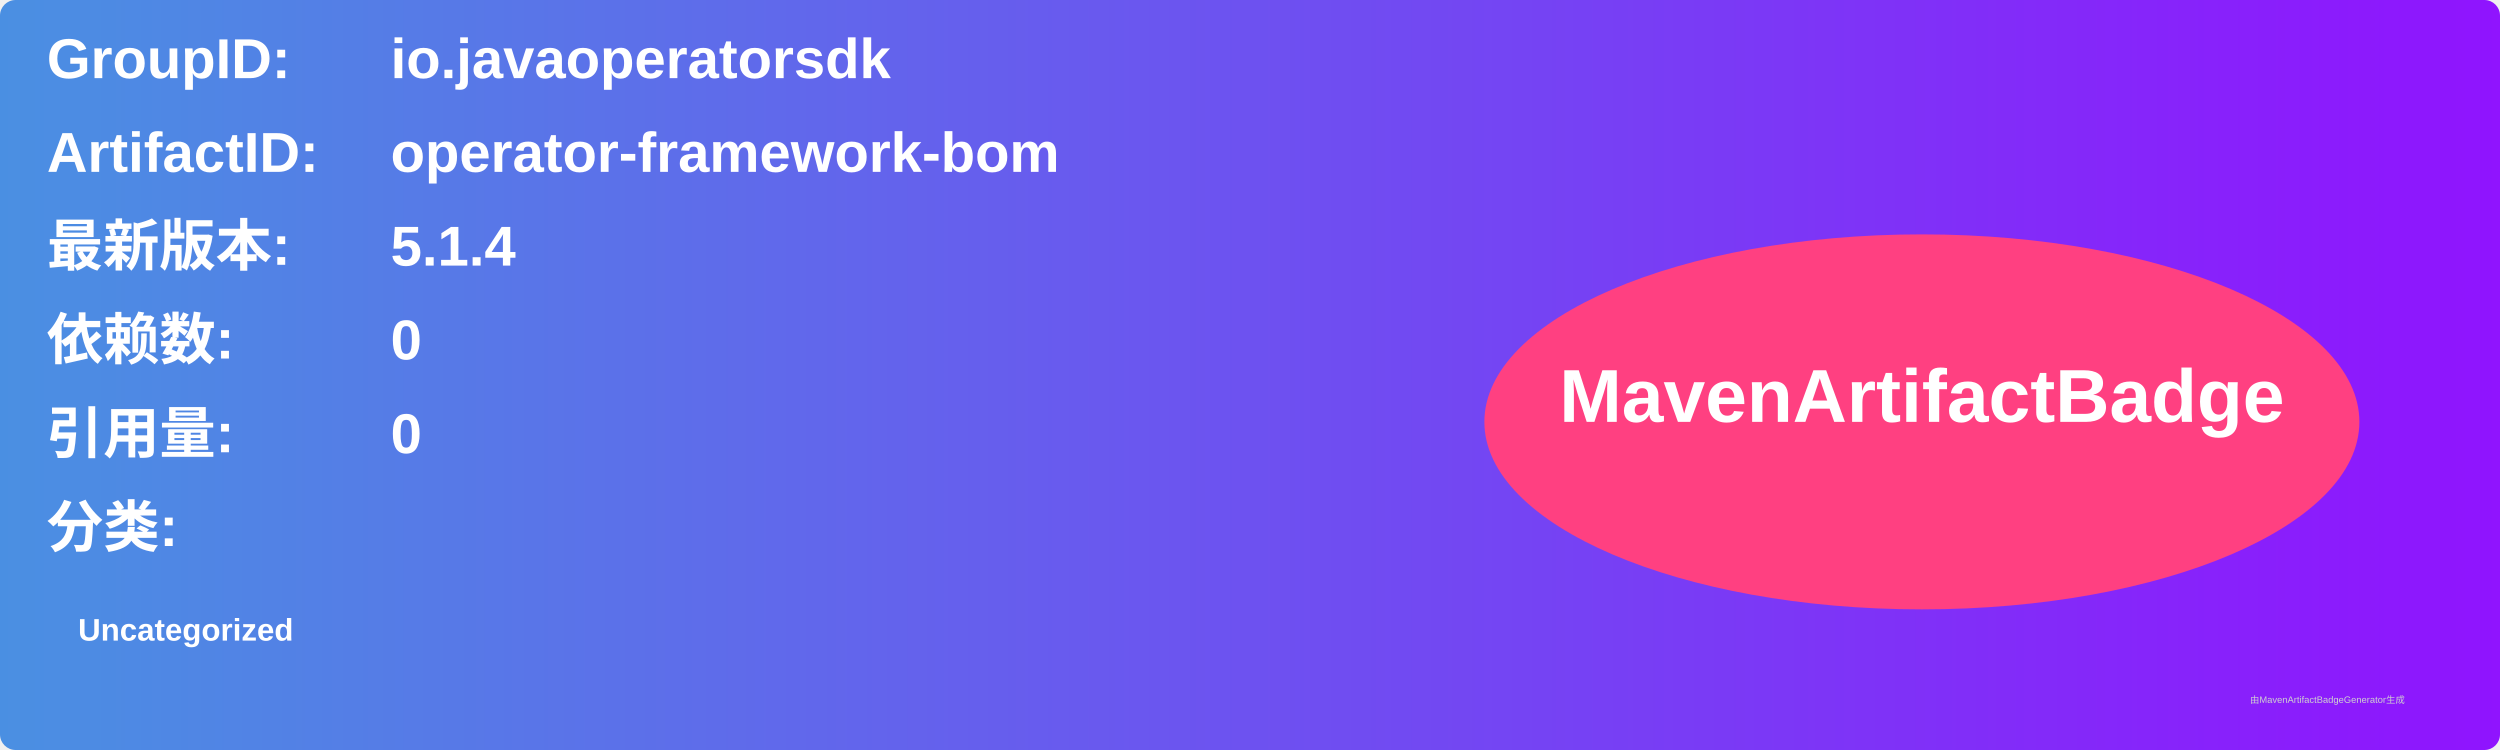
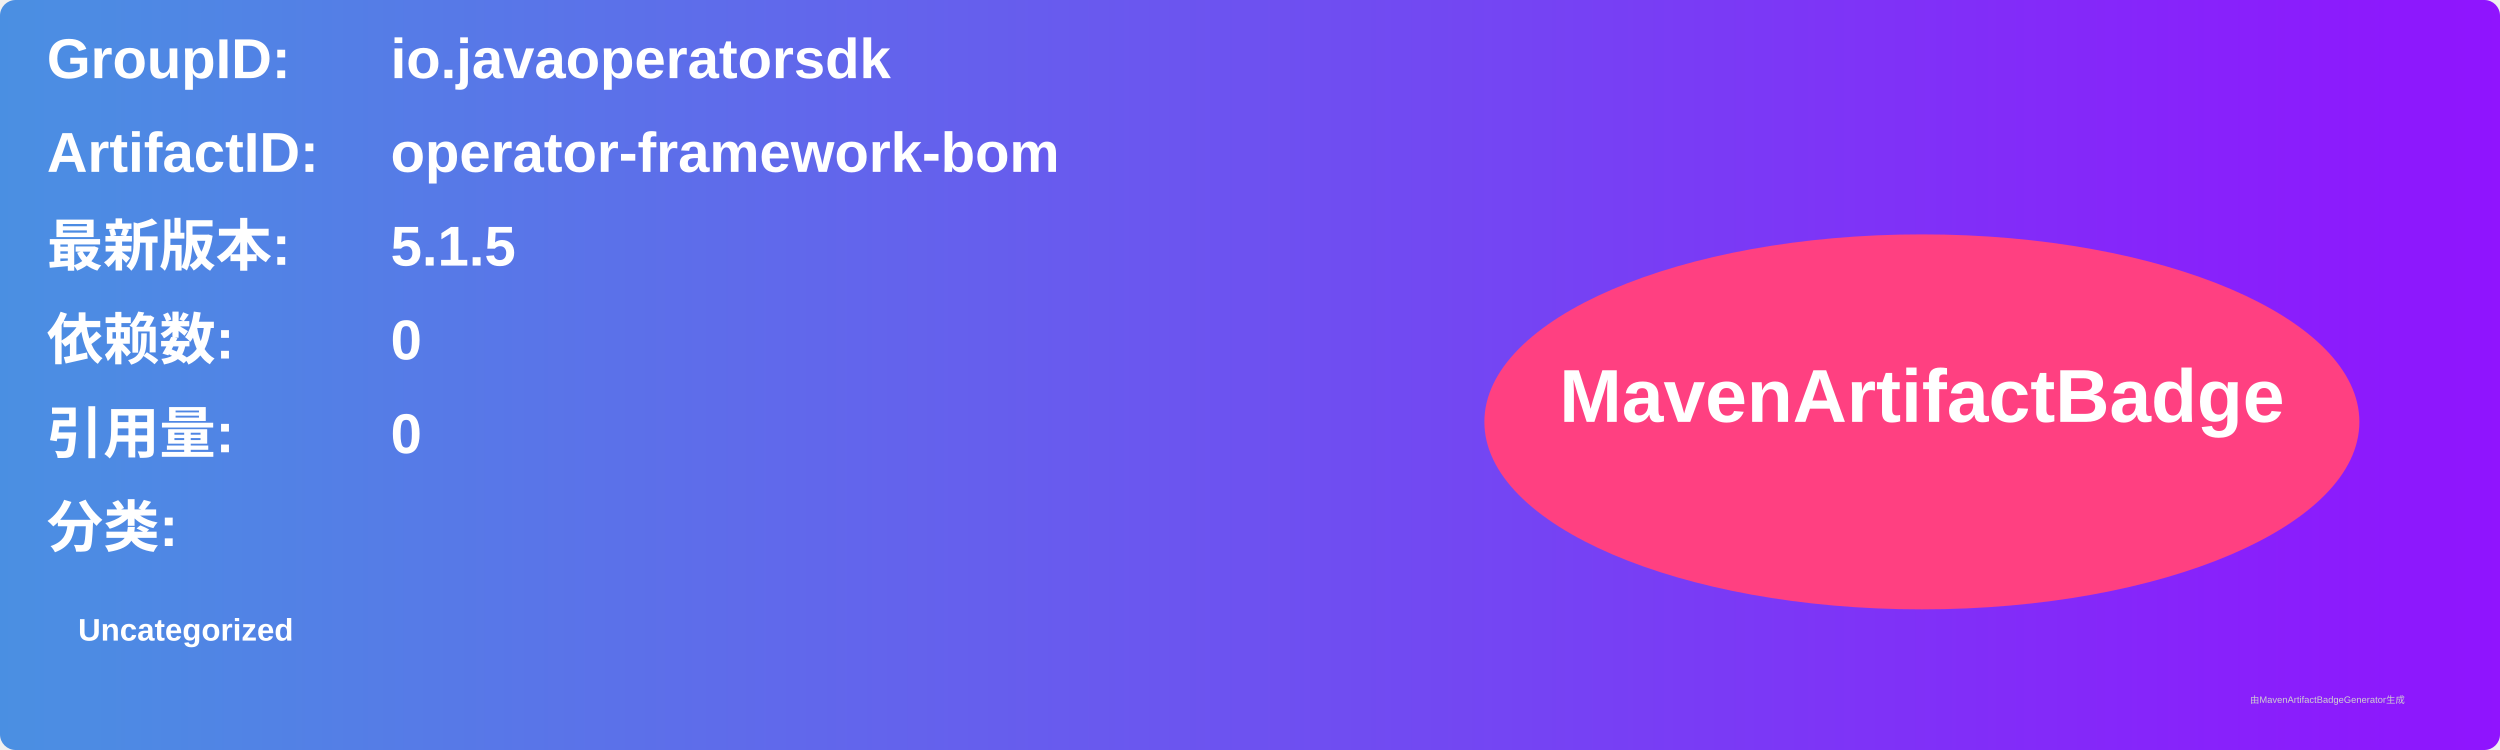
<svg xmlns="http://www.w3.org/2000/svg" width="800" height="240" viewBox="0 0 800 240">
  <linearGradient id="grad" x1="0%" y1="0%" x2="100%" y2="0%">
    <stop offset="0%" stop-color="#4a90e2" />
    <stop offset="100%" stop-color="#9013fe" />
  </linearGradient>
  <rect width="100%" height="100%" rx="5" ry="5" fill="url(#grad)" />
  <g transform="translate(15, 15)">
    <text x="0" y="10" font-family="Arial" font-size="18" fill="white" font-weight="bold" width="260">GroupID:</text>
    <text x="110" y="10" font-family="Arial" font-size="18" fill="white" font-weight="bold" width="460">io.javaoperatorsdk</text>
    <text x="0" y="40" font-family="Arial" font-size="18" fill="white" font-weight="bold" width="260">ArtifactID:</text>
    <text x="110" y="40" font-family="Arial" font-size="18" fill="white" font-weight="bold" width="460">operator-framework-bom</text>
    <text x="0" y="70" font-family="Arial" font-size="18" fill="white" font-weight="bold">最新版本:</text>
    <text x="110" y="70" font-family="Arial" font-size="18" fill="white" font-weight="bold">
-       <tspan font-weight="bold">5.1.4</tspan>
+       <tspan font-weight="bold">5.1.5</tspan>
    </text>
    <text x="0" y="100" font-family="Arial" font-size="18" fill="white" font-weight="bold">依赖数: </text>
    <text x="110" y="100" font-family="Arial" font-size="18" fill="white">
      <tspan font-weight="bold">0</tspan>
    </text>
    <text x="0" y="130" font-family="Arial" font-size="18" fill="white" font-weight="bold">引用量: </text>
    <text x="110" y="130" font-family="Arial" font-size="18" fill="white">
      <tspan font-weight="bold">0</tspan>
    </text>
    <text x="0" y="160" font-family="Arial" font-size="18" fill="white" font-weight="bold">分类:</text>
    <text x="10" y="190" font-family="Arial" font-size="10" fill="white">
      <tspan font-weight="bold">Uncategorized</tspan>
    </text>
    <ellipse cx="600" cy="120" rx="140" ry="60" fill="#ff4081" />
    <text x="600" y="120" text-anchor="middle" font-family="Arial" font-size="24" fill="white" font-weight="bold">MavenArtifactBadge</text>
  </g>
  <text x="720" y="225" font-family="Arial" font-size="3" fill="#d0d0d0">由MavenArtifactBadgeGenerator生成</text>
</svg>
